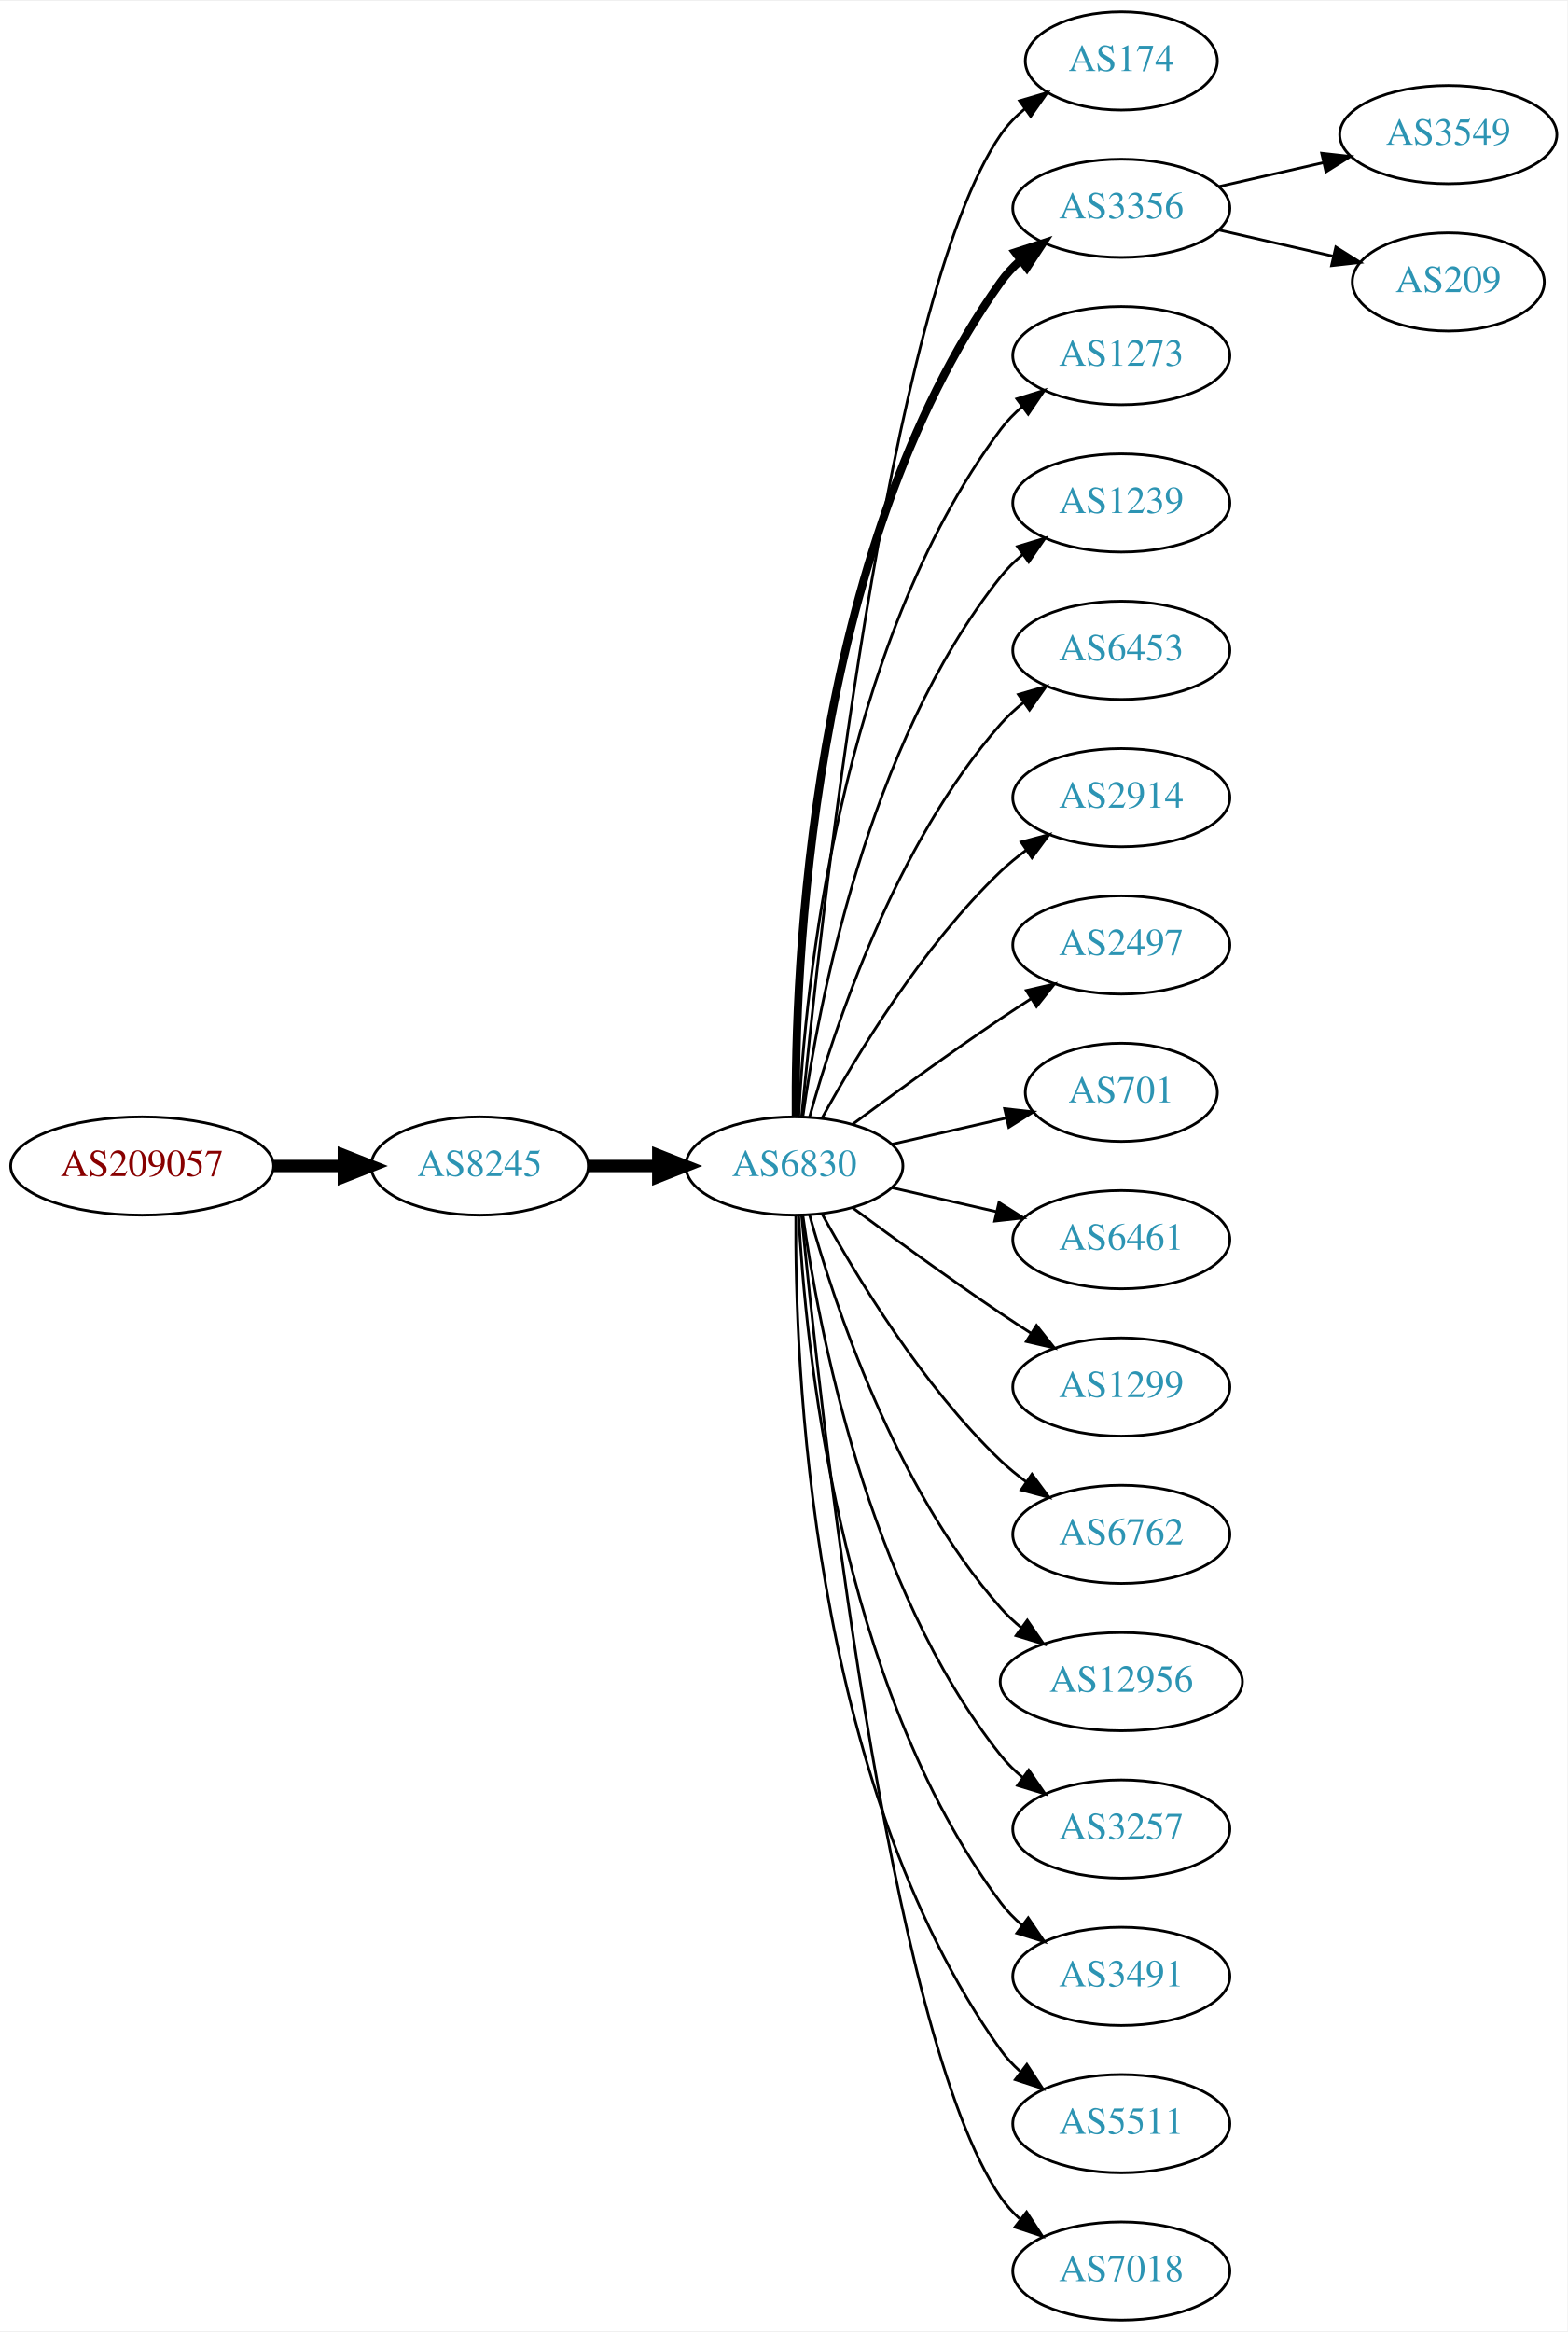
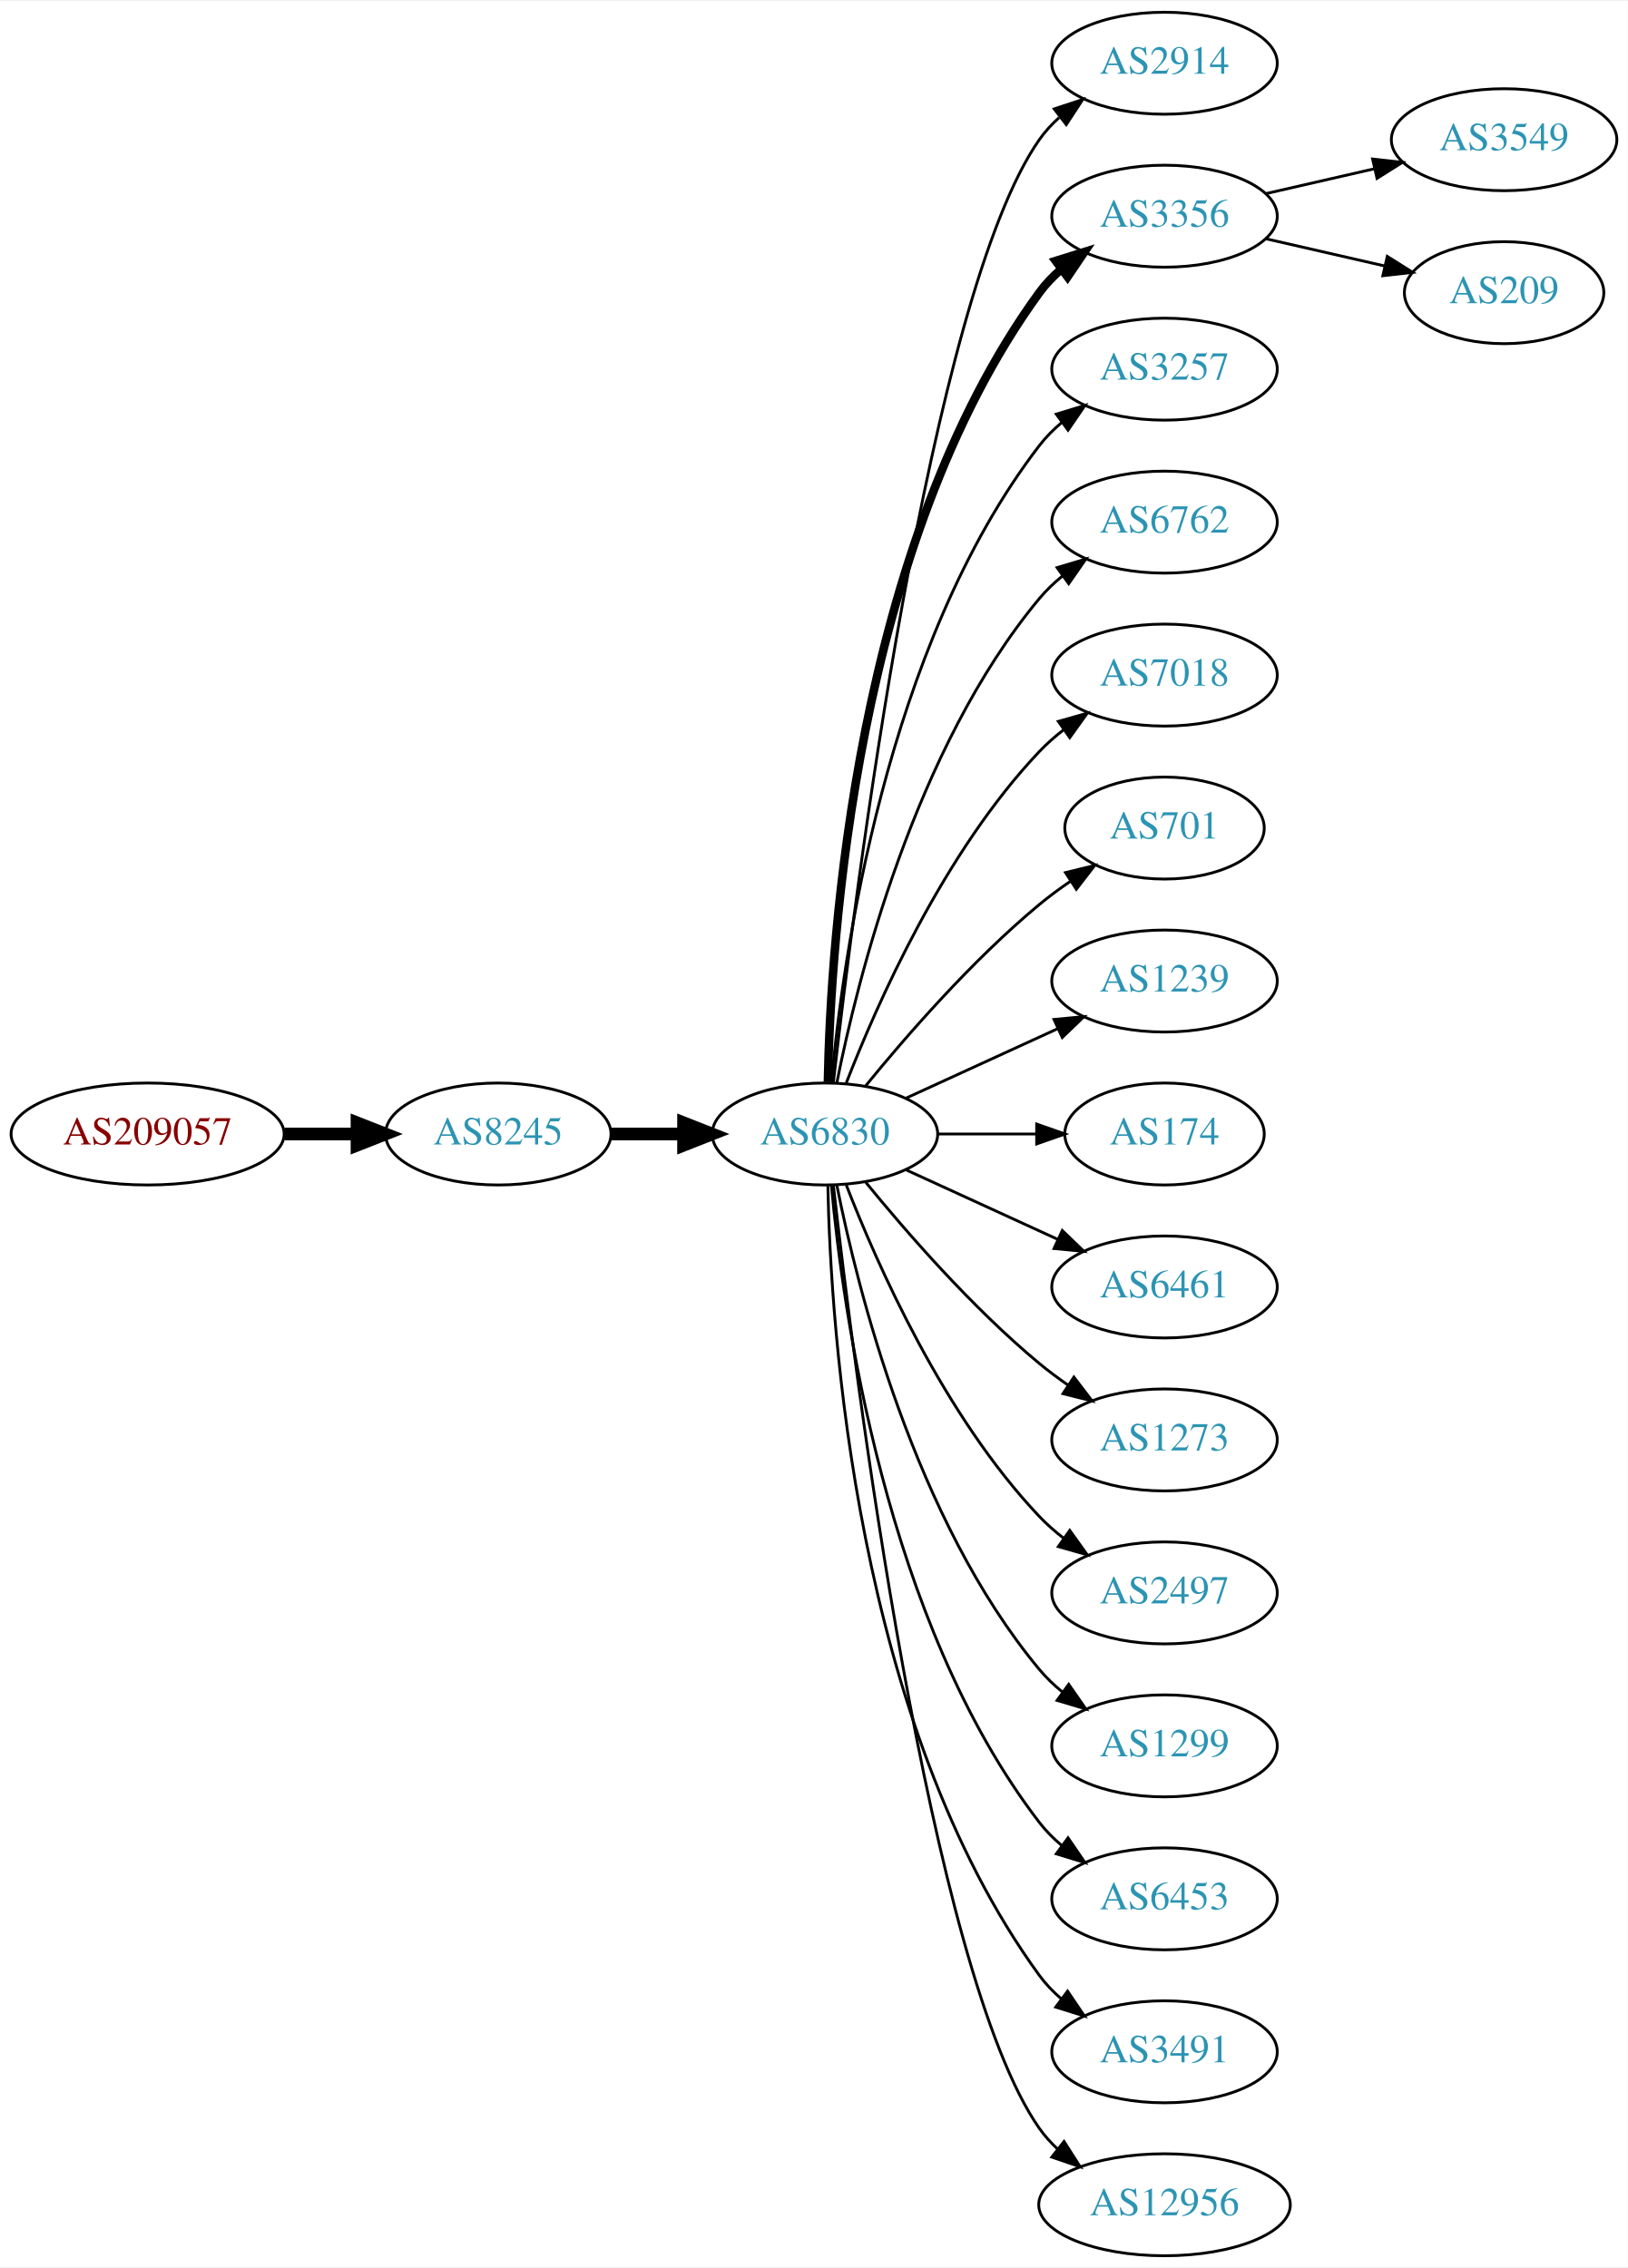
- <svg xmlns="http://www.w3.org/2000/svg" xmlns:xlink="http://www.w3.org/1999/xlink" width="574pt" height="854pt" viewBox="0.00 0.00 574.46 854.00">
-   <g id="graph0" class="graph" transform="scale(1 1) rotate(0) translate(4 850)">
-     <polygon fill="white" stroke="none" points="-4,4 -4,-850 570.463,-850 570.463,4 -4,4" />
+ <svg xmlns="http://www.w3.org/2000/svg" xmlns:xlink="http://www.w3.org/1999/xlink" width="574pt" height="800pt" viewBox="0.00 0.00 574.46 800.00">
+   <g id="graph0" class="graph" transform="scale(1 1) rotate(0) translate(4 796)">
+     <polygon fill="white" stroke="none" points="-4,4 -4,-796 570.463,-796 570.463,4 -4,4" />
    <g id="node1" class="node">
      <g id="a_node1">
        <a xlink:href="/asn/209057" xlink:title="AS209057 ~ netkey information technology gmbh [AT]">
-           <ellipse fill="#ffffff" stroke="black" cx="48.096" cy="-423" rx="48.192" ry="18" />
-           <text text-anchor="middle" x="48.096" y="-419.3" font-family="Times,serif" font-size="14.00" fill="#880000">AS209057</text>
+           <ellipse fill="#ffffff" stroke="black" cx="48.096" cy="-396" rx="48.192" ry="18" />
+           <text text-anchor="middle" x="48.096" y="-392.3" font-family="Times,serif" font-size="14.00" fill="#880000">AS209057</text>
        </a>
      </g>
    </g>
    <g id="node2" class="node">
      <g id="a_node2">
        <a xlink:href="/asn/8245" xlink:title="AS8245 ~ Video-Broadcast GmbH [AT]">
-           <ellipse fill="#ffffff" stroke="black" cx="171.838" cy="-423" rx="39.794" ry="18" />
-           <text text-anchor="middle" x="171.838" y="-419.3" font-family="Times,serif" font-size="14.00" fill="#2c94b3">AS8245</text>
+           <ellipse fill="#ffffff" stroke="black" cx="171.838" cy="-396" rx="39.794" ry="18" />
+           <text text-anchor="middle" x="171.838" y="-392.3" font-family="Times,serif" font-size="14.00" fill="#2c94b3">AS8245</text>
        </a>
      </g>
    </g>
    <g id="edge1" class="edge">
-       <path fill="none" stroke="black" stroke-width="4.5" d="M96.513,-423C104.867,-423 113.577,-423 121.969,-423" />
-       <polygon fill="black" stroke="black" stroke-width="4.5" points="122.004,-426.938 132.004,-423 122.004,-419.063 122.004,-426.938" />
+       <path fill="none" stroke="black" stroke-width="4.5" d="M96.513,-396C104.867,-396 113.577,-396 121.969,-396" />
+       <polygon fill="black" stroke="black" stroke-width="4.5" points="122.004,-399.938 132.004,-396 122.004,-392.063 122.004,-399.938" />
    </g>
    <g id="node3" class="node">
      <g id="a_node3">
        <a xlink:href="/asn/6830" xlink:title="AS6830 ~ LGI-UPC [AT]">
-           <ellipse fill="#ffffff" stroke="black" cx="287.131" cy="-423" rx="39.794" ry="18" />
-           <text text-anchor="middle" x="287.131" y="-419.3" font-family="Times,serif" font-size="14.00" fill="#2c94b3">AS6830</text>
+           <ellipse fill="#ffffff" stroke="black" cx="287.131" cy="-396" rx="39.794" ry="18" />
+           <text text-anchor="middle" x="287.131" y="-392.3" font-family="Times,serif" font-size="14.00" fill="#2c94b3">AS6830</text>
        </a>
      </g>
    </g>
    <g id="edge2" class="edge">
-       <path fill="none" stroke="black" stroke-width="4.5" d="M211.51,-423C219.713,-423 228.477,-423 237.009,-423" />
-       <polygon fill="black" stroke="black" stroke-width="4.5" points="237.248,-426.938 247.248,-423 237.248,-419.063 237.248,-426.938" />
+       <path fill="none" stroke="black" stroke-width="4.5" d="M211.51,-396C219.713,-396 228.477,-396 237.009,-396" />
+       <polygon fill="black" stroke="black" stroke-width="4.5" points="237.248,-399.938 247.248,-396 237.248,-392.063 237.248,-399.938" />
    </g>
    <g id="node4" class="node">
      <g id="a_node4">
-         <a xlink:href="/asn/174" xlink:title="AS174 ~ Cogent Communications [US]">
-           <ellipse fill="#ffffff" stroke="black" cx="406.973" cy="-828" rx="35.194" ry="18" />
-           <text text-anchor="middle" x="406.973" y="-824.3" font-family="Times,serif" font-size="14.00" fill="#2c94b3">AS174</text>
+         <a xlink:href="/asn/2914" xlink:title="AS2914 ~ NTT America, Inc. [US]">
+           <ellipse fill="#ffffff" stroke="black" cx="406.973" cy="-774" rx="39.794" ry="18" />
+           <text text-anchor="middle" x="406.973" y="-770.3" font-family="Times,serif" font-size="14.00" fill="#2c94b3">AS2914</text>
        </a>
      </g>
    </g>
    <g id="edge3" class="edge">
-       <path fill="none" stroke="black" d="M289.797,-441.084C296.246,-508.004 321.299,-740.832 362.777,-801 365.206,-804.522 368.259,-807.678 371.613,-810.479" />
-       <polygon fill="black" stroke="black" points="369.672,-813.393 379.838,-816.378 373.752,-807.705 369.672,-813.393" />
+       <path fill="none" stroke="black" d="M290.101,-414.101C297.329,-477.928 324.007,-691.628 362.777,-747 364.756,-749.825 367.134,-752.416 369.744,-754.779" />
+       <polygon fill="black" stroke="black" points="368.037,-757.881 378.102,-761.188 372.296,-752.326 368.037,-757.881" />
    </g>
    <g id="node5" class="node">
      <g id="a_node5">
        <a xlink:href="/asn/3356" xlink:title="AS3356 ~ Level 3 Parent, LLC [US]">
-           <ellipse fill="#ffffff" stroke="black" cx="406.973" cy="-774" rx="39.794" ry="18" />
-           <text text-anchor="middle" x="406.973" y="-770.3" font-family="Times,serif" font-size="14.00" fill="#2c94b3">AS3356</text>
+           <ellipse fill="#ffffff" stroke="black" cx="406.973" cy="-720" rx="39.794" ry="18" />
+           <text text-anchor="middle" x="406.973" y="-716.3" font-family="Times,serif" font-size="14.00" fill="#2c94b3">AS3356</text>
        </a>
      </g>
    </g>
    <g id="edge4" class="edge">
-       <path fill="none" stroke="black" stroke-width="3" d="M287.68,-441.063C287.26,-493.503 292.414,-648.293 362.777,-747 364.779,-749.809 367.174,-752.388 369.795,-754.743" />
-       <polygon fill="black" stroke="black" stroke-width="3" points="368.099,-757.852 378.171,-761.139 372.348,-752.288 368.099,-757.852" />
+       <path fill="none" stroke="black" stroke-width="3" d="M288.163,-414.337C289.136,-464.079 297.855,-603.806 362.777,-693 364.989,-696.039 367.657,-698.813 370.569,-701.326" />
+       <polygon fill="black" stroke="black" stroke-width="3" points="368.587,-704.214 378.7,-707.373 372.764,-698.597 368.587,-704.214" />
    </g>
    <g id="node6" class="node">
      <g id="a_node6">
-         <a xlink:href="/asn/1273" xlink:title="AS1273 ~ Vodafone Group PLC [EU]">
-           <ellipse fill="#ffffff" stroke="black" cx="406.973" cy="-720" rx="39.794" ry="18" />
-           <text text-anchor="middle" x="406.973" y="-716.3" font-family="Times,serif" font-size="14.00" fill="#2c94b3">AS1273</text>
+         <a xlink:href="/asn/3257" xlink:title="AS3257 ~ GTT [DE]">
+           <ellipse fill="#ffffff" stroke="black" cx="406.973" cy="-666" rx="39.794" ry="18" />
+           <text text-anchor="middle" x="406.973" y="-662.3" font-family="Times,serif" font-size="14.00" fill="#2c94b3">AS3257</text>
        </a>
      </g>
    </g>
    <g id="edge5" class="edge">
-       <path fill="none" stroke="black" d="M288.723,-441.023C291.099,-487.412 303.017,-612.893 362.777,-693 365.025,-696.013 367.717,-698.769 370.643,-701.272" />
-       <polygon fill="black" stroke="black" points="368.674,-704.169 378.795,-707.303 372.838,-698.542 368.674,-704.169" />
+       <path fill="none" stroke="black" d="M289.415,-414.117C293.313,-457.332 308.33,-568.131 362.777,-639 365.067,-641.981 367.787,-644.716 370.732,-647.205" />
+       <polygon fill="black" stroke="black" points="368.778,-650.113 378.908,-653.218 372.926,-644.473 368.778,-650.113" />
    </g>
    <g id="node7" class="node">
      <g id="a_node7">
-         <a xlink:href="/asn/1239" xlink:title="AS1239 ~ Sprint [US]">
-           <ellipse fill="#ffffff" stroke="black" cx="406.973" cy="-666" rx="39.794" ry="18" />
-           <text text-anchor="middle" x="406.973" y="-662.3" font-family="Times,serif" font-size="14.00" fill="#2c94b3">AS1239</text>
+         <a xlink:href="/asn/6762" xlink:title="AS6762 ~ TELECOM ITALIA SPARKLE S.p.A. [IT]">
+           <ellipse fill="#ffffff" stroke="black" cx="406.973" cy="-612" rx="39.794" ry="18" />
+           <text text-anchor="middle" x="406.973" y="-608.3" font-family="Times,serif" font-size="14.00" fill="#2c94b3">AS6762</text>
        </a>
      </g>
    </g>
    <g id="edge6" class="edge">
-       <path fill="none" stroke="black" d="M290.27,-441.17C295.77,-480.974 313.596,-577.233 362.777,-639 365.119,-641.94 367.873,-644.649 370.839,-647.121" />
-       <polygon fill="black" stroke="black" points="368.904,-650.042 379.045,-653.11 373.031,-644.388 368.904,-650.042" />
+       <path fill="none" stroke="black" d="M291.33,-414.073C298.493,-450.141 318.767,-532.125 362.777,-585 365.182,-587.889 367.979,-590.563 370.971,-593.013" />
+       <polygon fill="black" stroke="black" points="369.059,-595.95 379.214,-598.973 373.161,-590.277 369.059,-595.95" />
    </g>
    <g id="node8" class="node">
      <g id="a_node8">
-         <a xlink:href="/asn/6453" xlink:title="AS6453 ~ TATA COMMUNICATIONS (AMERICA) INC [US]">
-           <ellipse fill="#ffffff" stroke="black" cx="406.973" cy="-612" rx="39.794" ry="18" />
-           <text text-anchor="middle" x="406.973" y="-608.3" font-family="Times,serif" font-size="14.00" fill="#2c94b3">AS6453</text>
+         <a xlink:href="/asn/7018" xlink:title="AS7018 ~ AT&amp;T Services, Inc. [US]">
+           <ellipse fill="#ffffff" stroke="black" cx="406.973" cy="-558" rx="39.794" ry="18" />
+           <text text-anchor="middle" x="406.973" y="-554.3" font-family="Times,serif" font-size="14.00" fill="#2c94b3">AS7018</text>
        </a>
      </g>
    </g>
    <g id="edge7" class="edge">
-       <path fill="none" stroke="black" d="M292.704,-440.946C301.61,-472.995 323.894,-540.842 362.777,-585 365.261,-587.821 368.111,-590.449 371.137,-592.871" />
-       <polygon fill="black" stroke="black" points="369.254,-595.828 379.426,-598.791 373.322,-590.131 369.254,-595.828" />
+       <path fill="none" stroke="black" d="M294.654,-413.994C305.404,-441.728 329.062,-495.429 362.777,-531 365.363,-533.728 368.281,-536.294 371.349,-538.677" />
+       <polygon fill="black" stroke="black" points="369.503,-541.658 379.697,-544.543 373.527,-535.93 369.503,-541.658" />
    </g>
    <g id="node9" class="node">
      <g id="a_node9">
-         <a xlink:href="/asn/2914" xlink:title="AS2914 ~ NTT America, Inc. [US]">
-           <ellipse fill="#ffffff" stroke="black" cx="406.973" cy="-558" rx="39.794" ry="18" />
-           <text text-anchor="middle" x="406.973" y="-554.3" font-family="Times,serif" font-size="14.00" fill="#2c94b3">AS2914</text>
+         <a xlink:href="/asn/701" xlink:title="AS701 ~ UUNET [US]">
+           <ellipse fill="#ffffff" stroke="black" cx="406.973" cy="-504" rx="35.194" ry="18" />
+           <text text-anchor="middle" x="406.973" y="-500.3" font-family="Times,serif" font-size="14.00" fill="#2c94b3">AS701</text>
        </a>
      </g>
    </g>
    <g id="edge8" class="edge">
-       <path fill="none" stroke="black" d="M297.372,-440.713C309.918,-463.561 334.095,-503.611 362.777,-531 365.646,-533.739 368.834,-536.347 372.144,-538.785" />
-       <polygon fill="black" stroke="black" points="370.267,-541.742 380.503,-544.477 374.207,-535.956 370.267,-541.742" />
+       <path fill="none" stroke="black" d="M301.55,-413.065C315.665,-430.375 339.079,-457.345 362.777,-477 366.241,-479.872 370.033,-482.669 373.888,-485.308" />
+       <polygon fill="black" stroke="black" points="372.03,-488.275 382.32,-490.797 375.849,-482.408 372.03,-488.275" />
    </g>
    <g id="node10" class="node">
      <g id="a_node10">
-         <a xlink:href="/asn/2497" xlink:title="AS2497 ~ Internet Initiative Japan Inc. [JP]">
-           <ellipse fill="#ffffff" stroke="black" cx="406.973" cy="-504" rx="39.794" ry="18" />
-           <text text-anchor="middle" x="406.973" y="-500.3" font-family="Times,serif" font-size="14.00" fill="#2c94b3">AS2497</text>
+         <a xlink:href="/asn/1239" xlink:title="AS1239 ~ Sprint [US]">
+           <ellipse fill="#ffffff" stroke="black" cx="406.973" cy="-450" rx="39.794" ry="18" />
+           <text text-anchor="middle" x="406.973" y="-446.3" font-family="Times,serif" font-size="14.00" fill="#2c94b3">AS1239</text>
        </a>
      </g>
    </g>
    <g id="edge9" class="edge">
-       <path fill="none" stroke="black" d="M308.461,-438.277C323.324,-449.304 344.068,-464.407 362.777,-477 366.326,-479.389 370.077,-481.839 373.825,-484.242" />
-       <polygon fill="black" stroke="black" points="372.151,-487.325 382.474,-489.712 375.893,-481.409 372.151,-487.325" />
+       <path fill="none" stroke="black" d="M315.76,-408.661C331.717,-415.973 351.987,-425.261 369.27,-433.181" />
+       <polygon fill="black" stroke="black" points="367.969,-436.435 378.518,-437.419 370.885,-430.071 367.969,-436.435" />
    </g>
    <g id="node11" class="node">
      <g id="a_node11">
-         <a xlink:href="/asn/701" xlink:title="AS701 ~ UUNET [US]">
-           <ellipse fill="#ffffff" stroke="black" cx="406.973" cy="-450" rx="35.194" ry="18" />
-           <text text-anchor="middle" x="406.973" y="-446.3" font-family="Times,serif" font-size="14.00" fill="#2c94b3">AS701</text>
+         <a xlink:href="/asn/174" xlink:title="AS174 ~ Cogent Communications [US]">
+           <ellipse fill="#ffffff" stroke="black" cx="406.973" cy="-396" rx="35.194" ry="18" />
+           <text text-anchor="middle" x="406.973" y="-392.3" font-family="Times,serif" font-size="14.00" fill="#2c94b3">AS174</text>
        </a>
      </g>
    </g>
    <g id="edge10" class="edge">
-       <path fill="none" stroke="black" d="M322.85,-430.955C335.943,-433.955 350.965,-437.396 364.606,-440.522" />
-       <polygon fill="black" stroke="black" points="364.184,-444.016 374.713,-442.838 365.747,-437.193 364.184,-444.016" />
+       <path fill="none" stroke="black" d="M327.044,-396C338.13,-396 350.29,-396 361.672,-396" />
+       <polygon fill="black" stroke="black" points="361.854,-399.5 371.854,-396 361.854,-392.5 361.854,-399.5" />
    </g>
    <g id="node12" class="node">
      <g id="a_node12">
        <a xlink:href="/asn/6461" xlink:title="AS6461 ~ Zayo Bandwidth [US]">
-           <ellipse fill="#ffffff" stroke="black" cx="406.973" cy="-396" rx="39.794" ry="18" />
-           <text text-anchor="middle" x="406.973" y="-392.3" font-family="Times,serif" font-size="14.00" fill="#2c94b3">AS6461</text>
+           <ellipse fill="#ffffff" stroke="black" cx="406.973" cy="-342" rx="39.794" ry="18" />
+           <text text-anchor="middle" x="406.973" y="-338.3" font-family="Times,serif" font-size="14.00" fill="#2c94b3">AS6461</text>
        </a>
      </g>
    </g>
    <g id="edge11" class="edge">
-       <path fill="none" stroke="black" d="M322.85,-415.045C334.85,-412.296 348.471,-409.175 361.164,-406.267" />
-       <polygon fill="black" stroke="black" points="362.129,-409.636 371.095,-403.991 360.566,-402.813 362.129,-409.636" />
+       <path fill="none" stroke="black" d="M315.76,-383.339C331.717,-376.027 351.987,-366.739 369.27,-358.819" />
+       <polygon fill="black" stroke="black" points="370.885,-361.929 378.518,-354.581 367.969,-355.565 370.885,-361.929" />
    </g>
    <g id="node13" class="node">
      <g id="a_node13">
-         <a xlink:href="/asn/1299" xlink:title="AS1299 ~ Telia Carrier [EU]">
-           <ellipse fill="#ffffff" stroke="black" cx="406.973" cy="-342" rx="39.794" ry="18" />
-           <text text-anchor="middle" x="406.973" y="-338.3" font-family="Times,serif" font-size="14.00" fill="#2c94b3">AS1299</text>
+         <a xlink:href="/asn/1273" xlink:title="AS1273 ~ Vodafone Group PLC [EU]">
+           <ellipse fill="#ffffff" stroke="black" cx="406.973" cy="-288" rx="39.794" ry="18" />
+           <text text-anchor="middle" x="406.973" y="-284.3" font-family="Times,serif" font-size="14.00" fill="#2c94b3">AS1273</text>
        </a>
      </g>
    </g>
    <g id="edge12" class="edge">
-       <path fill="none" stroke="black" d="M308.461,-407.723C323.324,-396.696 344.068,-381.593 362.777,-369 366.326,-366.611 370.077,-364.161 373.825,-361.758" />
-       <polygon fill="black" stroke="black" points="375.893,-364.591 382.474,-356.288 372.151,-358.675 375.893,-364.591" />
+       <path fill="none" stroke="black" d="M301.55,-378.935C315.665,-361.625 339.079,-334.655 362.777,-315 365.994,-312.332 369.494,-309.73 373.065,-307.259" />
+       <polygon fill="black" stroke="black" points="374.988,-310.183 381.421,-301.764 371.143,-304.334 374.988,-310.183" />
    </g>
    <g id="node14" class="node">
      <g id="a_node14">
-         <a xlink:href="/asn/6762" xlink:title="AS6762 ~ TELECOM ITALIA SPARKLE S.p.A. [IT]">
-           <ellipse fill="#ffffff" stroke="black" cx="406.973" cy="-288" rx="39.794" ry="18" />
-           <text text-anchor="middle" x="406.973" y="-284.3" font-family="Times,serif" font-size="14.00" fill="#2c94b3">AS6762</text>
+         <a xlink:href="/asn/2497" xlink:title="AS2497 ~ Internet Initiative Japan Inc. [JP]">
+           <ellipse fill="#ffffff" stroke="black" cx="406.973" cy="-234" rx="39.794" ry="18" />
+           <text text-anchor="middle" x="406.973" y="-230.3" font-family="Times,serif" font-size="14.00" fill="#2c94b3">AS2497</text>
        </a>
      </g>
    </g>
    <g id="edge13" class="edge">
-       <path fill="none" stroke="black" d="M297.372,-405.287C309.918,-382.439 334.095,-342.389 362.777,-315 365.646,-312.261 368.834,-309.653 372.144,-307.215" />
-       <polygon fill="black" stroke="black" points="374.207,-310.044 380.503,-301.523 370.267,-304.258 374.207,-310.044" />
+       <path fill="none" stroke="black" d="M294.654,-378.006C305.404,-350.272 329.062,-296.571 362.777,-261 365.363,-258.272 368.281,-255.706 371.349,-253.323" />
+       <polygon fill="black" stroke="black" points="373.527,-256.07 379.697,-247.457 369.503,-250.342 373.527,-256.07" />
    </g>
    <g id="node15" class="node">
      <g id="a_node15">
-         <a xlink:href="/asn/12956" xlink:title="AS12956 ~ TELXIUS [ES]">
-           <ellipse fill="#ffffff" stroke="black" cx="406.973" cy="-234" rx="44.393" ry="18" />
-           <text text-anchor="middle" x="406.973" y="-230.3" font-family="Times,serif" font-size="14.00" fill="#2c94b3">AS12956</text>
+         <a xlink:href="/asn/1299" xlink:title="AS1299 ~ Telia Carrier [EU]">
+           <ellipse fill="#ffffff" stroke="black" cx="406.973" cy="-180" rx="39.794" ry="18" />
+           <text text-anchor="middle" x="406.973" y="-176.3" font-family="Times,serif" font-size="14.00" fill="#2c94b3">AS1299</text>
        </a>
      </g>
    </g>
    <g id="edge14" class="edge">
-       <path fill="none" stroke="black" d="M292.704,-405.054C301.61,-373.005 323.894,-305.158 362.777,-261 365.068,-258.399 367.669,-255.962 370.432,-253.699" />
-       <polygon fill="black" stroke="black" points="372.511,-256.515 378.526,-247.792 368.385,-250.86 372.511,-256.515" />
+       <path fill="none" stroke="black" d="M291.33,-377.927C298.493,-341.859 318.767,-259.875 362.777,-207 365.182,-204.111 367.979,-201.437 370.971,-198.987" />
+       <polygon fill="black" stroke="black" points="373.161,-201.723 379.214,-193.027 369.059,-196.05 373.161,-201.723" />
    </g>
    <g id="node16" class="node">
      <g id="a_node16">
-         <a xlink:href="/asn/3257" xlink:title="AS3257 ~ GTT [DE]">
-           <ellipse fill="#ffffff" stroke="black" cx="406.973" cy="-180" rx="39.794" ry="18" />
-           <text text-anchor="middle" x="406.973" y="-176.3" font-family="Times,serif" font-size="14.00" fill="#2c94b3">AS3257</text>
+         <a xlink:href="/asn/6453" xlink:title="AS6453 ~ TATA COMMUNICATIONS (AMERICA) INC [US]">
+           <ellipse fill="#ffffff" stroke="black" cx="406.973" cy="-126" rx="39.794" ry="18" />
+           <text text-anchor="middle" x="406.973" y="-122.3" font-family="Times,serif" font-size="14.00" fill="#2c94b3">AS6453</text>
        </a>
      </g>
    </g>
    <g id="edge15" class="edge">
-       <path fill="none" stroke="black" d="M290.27,-404.83C295.77,-365.026 313.596,-268.767 362.777,-207 365.119,-204.06 367.873,-201.351 370.839,-198.879" />
-       <polygon fill="black" stroke="black" points="373.031,-201.612 379.045,-192.89 368.904,-195.958 373.031,-201.612" />
+       <path fill="none" stroke="black" d="M289.415,-377.883C293.313,-334.668 308.33,-223.869 362.777,-153 365.067,-150.019 367.787,-147.284 370.732,-144.795" />
+       <polygon fill="black" stroke="black" points="372.926,-147.527 378.908,-138.782 368.778,-141.887 372.926,-147.527" />
    </g>
    <g id="node17" class="node">
      <g id="a_node17">
        <a xlink:href="/asn/3491" xlink:title="AS3491 ~ PCCW Global, Inc. [US]">
-           <ellipse fill="#ffffff" stroke="black" cx="406.973" cy="-126" rx="39.794" ry="18" />
-           <text text-anchor="middle" x="406.973" y="-122.3" font-family="Times,serif" font-size="14.00" fill="#2c94b3">AS3491</text>
+           <ellipse fill="#ffffff" stroke="black" cx="406.973" cy="-72" rx="39.794" ry="18" />
+           <text text-anchor="middle" x="406.973" y="-68.3" font-family="Times,serif" font-size="14.00" fill="#2c94b3">AS3491</text>
        </a>
      </g>
    </g>
    <g id="edge16" class="edge">
-       <path fill="none" stroke="black" d="M288.723,-404.977C291.099,-358.588 303.017,-233.107 362.777,-153 365.025,-149.987 367.717,-147.231 370.643,-144.728" />
-       <polygon fill="black" stroke="black" points="372.838,-147.458 378.795,-138.697 368.674,-141.831 372.838,-147.458" />
+       <path fill="none" stroke="black" d="M288.163,-377.663C289.136,-327.921 297.855,-188.194 362.777,-99 364.989,-95.961 367.657,-93.187 370.569,-90.674" />
+       <polygon fill="black" stroke="black" points="372.764,-93.403 378.7,-84.627 368.587,-87.786 372.764,-93.403" />
    </g>
    <g id="node18" class="node">
      <g id="a_node18">
-         <a xlink:href="/asn/5511" xlink:title="AS5511 ~ Orange S.A. [FR]">
-           <ellipse fill="#ffffff" stroke="black" cx="406.973" cy="-72" rx="39.794" ry="18" />
-           <text text-anchor="middle" x="406.973" y="-68.3" font-family="Times,serif" font-size="14.00" fill="#2c94b3">AS5511</text>
+         <a xlink:href="/asn/12956" xlink:title="AS12956 ~ TELXIUS [ES]">
+           <ellipse fill="#ffffff" stroke="black" cx="406.973" cy="-18" rx="44.393" ry="18" />
+           <text text-anchor="middle" x="406.973" y="-14.3" font-family="Times,serif" font-size="14.00" fill="#2c94b3">AS12956</text>
        </a>
      </g>
    </g>
    <g id="edge17" class="edge">
-       <path fill="none" stroke="black" d="M287.68,-404.937C287.26,-352.497 292.414,-197.707 362.777,-99 364.779,-96.192 367.174,-93.612 369.795,-91.257" />
-       <polygon fill="black" stroke="black" points="372.348,-93.712 378.171,-84.861 368.099,-88.148 372.348,-93.712" />
+       <path fill="none" stroke="black" d="M290.101,-377.899C297.329,-314.072 324.007,-100.372 362.777,-45 364.654,-42.319 366.891,-39.85 369.344,-37.586" />
+       <polygon fill="black" stroke="black" points="371.508,-40.337 377.21,-31.407 367.184,-34.832 371.508,-40.337" />
    </g>
    <g id="node19" class="node">
      <g id="a_node19">
-         <a xlink:href="/asn/7018" xlink:title="AS7018 ~ AT&amp;T Services, Inc. [US]">
-           <ellipse fill="#ffffff" stroke="black" cx="406.973" cy="-18" rx="39.794" ry="18" />
-           <text text-anchor="middle" x="406.973" y="-14.3" font-family="Times,serif" font-size="14.00" fill="#2c94b3">AS7018</text>
+         <a xlink:href="/asn/3549" xlink:title="AS3549 ~ Level 3 Parent, LLC [US]">
+           <ellipse fill="#ffffff" stroke="black" cx="526.816" cy="-747" rx="39.794" ry="18" />
+           <text text-anchor="middle" x="526.816" y="-743.3" font-family="Times,serif" font-size="14.00" fill="#2c94b3">AS3549</text>
        </a>
      </g>
    </g>
    <g id="edge18" class="edge">
-       <path fill="none" stroke="black" d="M289.797,-404.916C296.246,-337.996 321.299,-105.168 362.777,-45 364.735,-42.16 367.099,-39.559 369.699,-37.19" />
-       <polygon fill="black" stroke="black" points="372.251,-39.642 378.043,-30.771 367.983,-34.095 372.251,-39.642" />
+       <path fill="none" stroke="black" d="M442.693,-727.955C454.693,-730.704 468.314,-733.825 481.006,-736.733" />
+       <polygon fill="black" stroke="black" points="480.409,-740.187 490.938,-739.009 481.972,-733.364 480.409,-740.187" />
    </g>
    <g id="node20" class="node">
      <g id="a_node20">
-         <a xlink:href="/asn/3549" xlink:title="AS3549 ~ Level 3 Parent, LLC [US]">
-           <ellipse fill="#ffffff" stroke="black" cx="526.816" cy="-801" rx="39.794" ry="18" />
-           <text text-anchor="middle" x="526.816" y="-797.3" font-family="Times,serif" font-size="14.00" fill="#2c94b3">AS3549</text>
+         <a xlink:href="/asn/209" xlink:title="AS209 ~ CenturyLink Communications, LLC [US]">
+           <ellipse fill="#ffffff" stroke="black" cx="526.816" cy="-693" rx="35.194" ry="18" />
+           <text text-anchor="middle" x="526.816" y="-689.3" font-family="Times,serif" font-size="14.00" fill="#2c94b3">AS209</text>
        </a>
      </g>
    </g>
    <g id="edge19" class="edge">
-       <path fill="none" stroke="black" d="M442.693,-781.955C454.693,-784.704 468.314,-787.825 481.006,-790.733" />
-       <polygon fill="black" stroke="black" points="480.409,-794.187 490.938,-793.009 481.972,-787.364 480.409,-794.187" />
-     </g>
-     <g id="node21" class="node">
-       <g id="a_node21">
-         <a xlink:href="/asn/209" xlink:title="AS209 ~ CenturyLink Communications, LLC [US]">
-           <ellipse fill="#ffffff" stroke="black" cx="526.816" cy="-747" rx="35.194" ry="18" />
-           <text text-anchor="middle" x="526.816" y="-743.3" font-family="Times,serif" font-size="14.00" fill="#2c94b3">AS209</text>
-         </a>
-       </g>
-     </g>
-     <g id="edge20" class="edge">
-       <path fill="none" stroke="black" d="M442.693,-766.045C455.785,-763.045 470.807,-759.604 484.448,-756.478" />
-       <polygon fill="black" stroke="black" points="485.59,-759.807 494.555,-754.162 484.026,-752.984 485.59,-759.807" />
+       <path fill="none" stroke="black" d="M442.693,-712.045C455.785,-709.045 470.807,-705.604 484.448,-702.478" />
+       <polygon fill="black" stroke="black" points="485.59,-705.807 494.555,-700.162 484.026,-698.984 485.59,-705.807" />
    </g>
  </g>
</svg>
